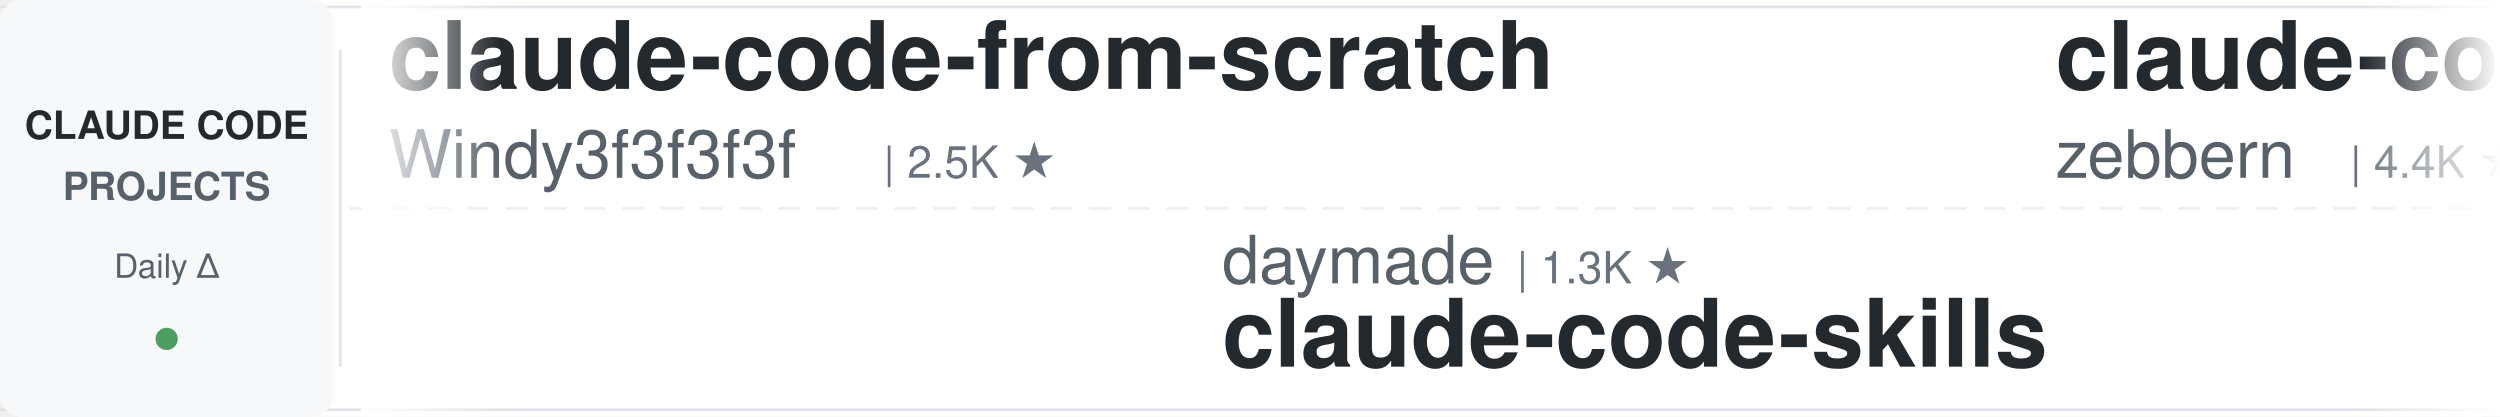
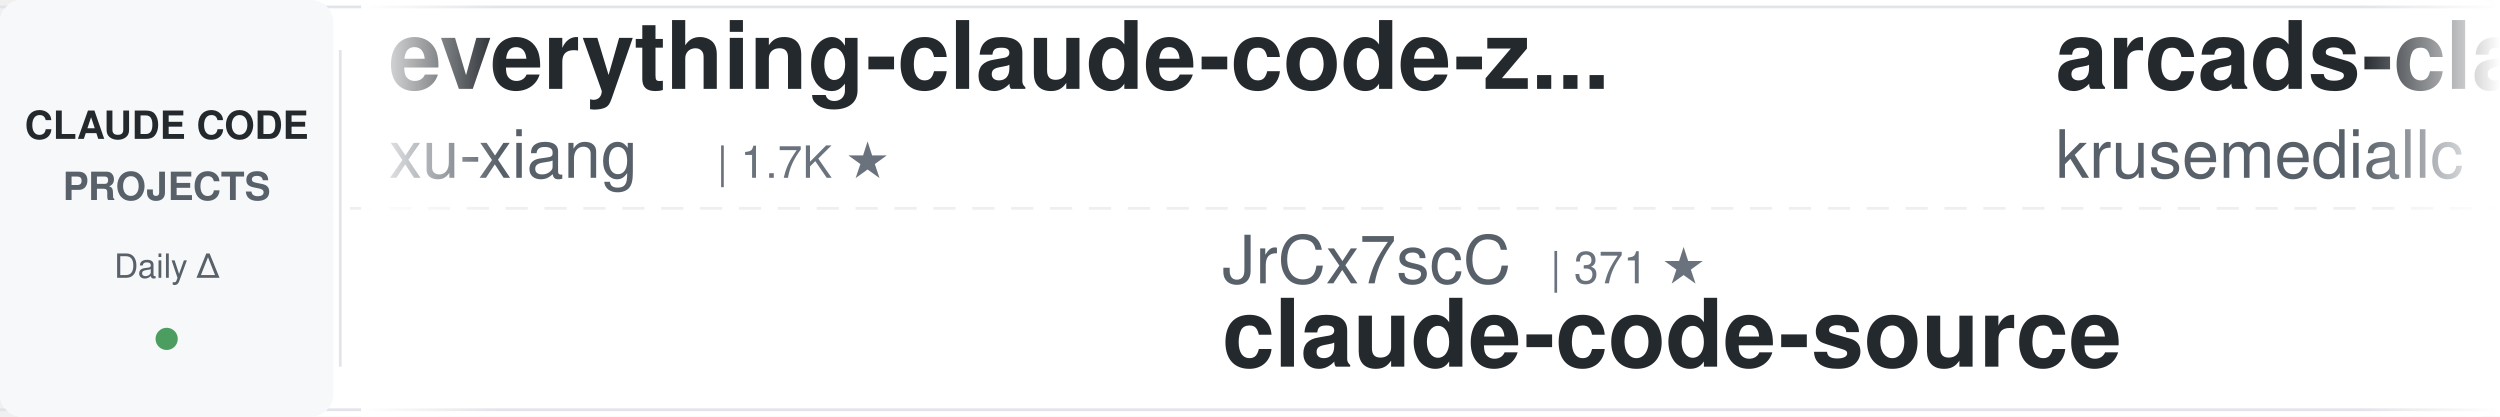
<svg xmlns="http://www.w3.org/2000/svg" width="900" height="150">
  <defs>
    <linearGradient id="leftFade" x1="0%" y1="0%" x2="100%" y2="0%">
      <stop offset="0%" style="stop-color:#ffffff;stop-opacity:1" />
      <stop offset="100%" style="stop-color:#ffffff;stop-opacity:0" />
    </linearGradient>
    <linearGradient id="rightFade" x1="0%" y1="0%" x2="100%" y2="0%">
      <stop offset="0%" style="stop-color:#ffffff;stop-opacity:0" />
      <stop offset="100%" style="stop-color:#ffffff;stop-opacity:1" />
    </linearGradient>
  </defs>
  <rect width="900" height="150" fill="#ffffff" rx="8" />
  <rect x="0" y="2" width="900" height="1" fill="#e1e4e8" />
  <rect x="0" y="147" width="900" height="1" fill="#e1e4e8" />
  <line x1="0" y1="75" x2="900" y2="75" stroke="#e1e4e8" stroke-width="1" stroke-dasharray="8 6" opacity="0.6" />
  <rect x="0" y="0" width="120" height="150" fill="#f6f8fa" rx="8" />
  <text x="60" y="50" font-family="-apple-system, BlinkMacSystemFont, 'Segoe UI', Helvetica, Arial, sans-serif" font-size="14" font-weight="600" fill="#24292e" text-anchor="middle">CLAUDE CODE</text>
  <text x="60" y="72" font-family="-apple-system, BlinkMacSystemFont, 'Segoe UI', Helvetica, Arial, sans-serif" font-size="14" font-weight="600" fill="#586069" text-anchor="middle">PROJECTS</text>
  <text x="60" y="100" font-family="-apple-system, BlinkMacSystemFont, 'Segoe UI', Helvetica, Arial, sans-serif" font-size="12" font-weight="500" fill="#586069" text-anchor="middle">Daily Δ</text>
  <circle cx="60" cy="122" r="4" fill="#22863a" opacity="0.8" />
  <rect x="122" y="18" width="1" height="114" fill="#e1e4e8" />
  <clipPath id="tickerClip">
    <rect x="130" y="0" width="770" height="150" />
  </clipPath>
  <g clip-path="url(#tickerClip)">
    <g id="tickerItems">
      <animateTransform attributeName="transform" attributeType="XML" type="translate" from="0 0" to="-3000 0" dur="54s" repeatCount="indefinite" />
      <g transform="translate(0, 0)">
-         <text x="140" y="32" font-family="-apple-system, BlinkMacSystemFont, 'Segoe UI', Helvetica, Arial, sans-serif" font-size="34" font-weight="600" fill="#24292e">claude-code-from-scratch</text>
-         <text x="140" y="64" font-family="-apple-system, BlinkMacSystemFont, 'Segoe UI', Helvetica, Arial, sans-serif" font-size="24" font-weight="400" fill="#586069">Windy3f3f3f3f</text>
-         <text x="318" y="64" font-family="-apple-system, BlinkMacSystemFont, 'Segoe UI', Helvetica, Arial, sans-serif" font-size="16" font-weight="500" fill="#6a737d">| 2.5K ★</text>
+         <text x="140" y="32" font-family="-apple-system, BlinkMacSystemFont, 'Segoe UI', Helvetica, Arial, sans-serif" font-size="34" font-weight="600" fill="#24292e">everything-claude-code-z...</text>
+         <text x="140" y="64" font-family="-apple-system, BlinkMacSystemFont, 'Segoe UI', Helvetica, Arial, sans-serif" font-size="24" font-weight="400" fill="#586069">xu-xiang</text>
+         <text x="258" y="64" font-family="-apple-system, BlinkMacSystemFont, 'Segoe UI', Helvetica, Arial, sans-serif" font-size="16" font-weight="500" fill="#6a737d">| 1.7K ★</text>
      </g>
      <g transform="translate(300, 0)">
-         <text x="140" y="102" font-family="-apple-system, BlinkMacSystemFont, 'Segoe UI', Helvetica, Arial, sans-serif" font-size="24" font-weight="400" fill="#586069">daymade</text>
-         <text x="246" y="102" font-family="-apple-system, BlinkMacSystemFont, 'Segoe UI', Helvetica, Arial, sans-serif" font-size="16" font-weight="500" fill="#6a737d">| 1.3K ★</text>
-         <text x="140" y="132" font-family="-apple-system, BlinkMacSystemFont, 'Segoe UI', Helvetica, Arial, sans-serif" font-size="34" font-weight="600" fill="#24292e">claude-code-skills</text>
+         <text x="140" y="102" font-family="-apple-system, BlinkMacSystemFont, 'Segoe UI', Helvetica, Arial, sans-serif" font-size="24" font-weight="400" fill="#586069">JrCx7scC</text>
+         <text x="258" y="102" font-family="-apple-system, BlinkMacSystemFont, 'Segoe UI', Helvetica, Arial, sans-serif" font-size="16" font-weight="500" fill="#6a737d">| 371 ★</text>
+         <text x="140" y="132" font-family="-apple-system, BlinkMacSystemFont, 'Segoe UI', Helvetica, Arial, sans-serif" font-size="34" font-weight="600" fill="#24292e">claude-code-source</text>
      </g>
      <g transform="translate(600, 0)">
-         <text x="140" y="32" font-family="-apple-system, BlinkMacSystemFont, 'Segoe UI', Helvetica, Arial, sans-serif" font-size="34" font-weight="600" fill="#24292e">claude-code-guide</text>
-         <text x="140" y="64" font-family="-apple-system, BlinkMacSystemFont, 'Segoe UI', Helvetica, Arial, sans-serif" font-size="24" font-weight="400" fill="#586069">zebbern</text>
-         <text x="246" y="64" font-family="-apple-system, BlinkMacSystemFont, 'Segoe UI', Helvetica, Arial, sans-serif" font-size="16" font-weight="500" fill="#6a737d">| 4.4K ★</text>
+         <text x="140" y="32" font-family="-apple-system, BlinkMacSystemFont, 'Segoe UI', Helvetica, Arial, sans-serif" font-size="34" font-weight="600" fill="#24292e">arcads-claude-code</text>
+         <text x="140" y="64" font-family="-apple-system, BlinkMacSystemFont, 'Segoe UI', Helvetica, Arial, sans-serif" font-size="24" font-weight="400" fill="#586069">krusemediallc</text>
+         <text x="318" y="64" font-family="-apple-system, BlinkMacSystemFont, 'Segoe UI', Helvetica, Arial, sans-serif" font-size="16" font-weight="500" fill="#6a737d">| 1.0K ★</text>
      </g>
      <g transform="translate(900, 0)">
        <text x="140" y="102" font-family="-apple-system, BlinkMacSystemFont, 'Segoe UI', Helvetica, Arial, sans-serif" font-size="24" font-weight="400" fill="#586069">musistudio</text>
        <text x="282" y="102" font-family="-apple-system, BlinkMacSystemFont, 'Segoe UI', Helvetica, Arial, sans-serif" font-size="16" font-weight="500" fill="#6a737d">| 36.2K ★</text>
        <text x="140" y="132" font-family="-apple-system, BlinkMacSystemFont, 'Segoe UI', Helvetica, Arial, sans-serif" font-size="34" font-weight="600" fill="#24292e">claude-code-router</text>
      </g>
      <g transform="translate(1200, 0)">
-         <text x="140" y="32" font-family="-apple-system, BlinkMacSystemFont, 'Segoe UI', Helvetica, Arial, sans-serif" font-size="34" font-weight="600" fill="#24292e">awesome-claude-code</text>
-         <text x="140" y="64" font-family="-apple-system, BlinkMacSystemFont, 'Segoe UI', Helvetica, Arial, sans-serif" font-size="24" font-weight="400" fill="#586069">jqueryscript</text>
-         <text x="306" y="64" font-family="-apple-system, BlinkMacSystemFont, 'Segoe UI', Helvetica, Arial, sans-serif" font-size="16" font-weight="500" fill="#6a737d">| 476 ★</text>
+         <text x="140" y="32" font-family="-apple-system, BlinkMacSystemFont, 'Segoe UI', Helvetica, Arial, sans-serif" font-size="34" font-weight="600" fill="#24292e">awesome-claude-code-tool...</text>
+         <text x="140" y="64" font-family="-apple-system, BlinkMacSystemFont, 'Segoe UI', Helvetica, Arial, sans-serif" font-size="24" font-weight="400" fill="#586069">rohitg00</text>
+         <text x="258" y="64" font-family="-apple-system, BlinkMacSystemFont, 'Segoe UI', Helvetica, Arial, sans-serif" font-size="16" font-weight="500" fill="#6a737d">| 2.4K ★</text>
      </g>
      <g transform="translate(1500, 0)">
-         <text x="140" y="102" font-family="-apple-system, BlinkMacSystemFont, 'Segoe UI', Helvetica, Arial, sans-serif" font-size="24" font-weight="400" fill="#586069">1rgs</text>
-         <text x="210" y="102" font-family="-apple-system, BlinkMacSystemFont, 'Segoe UI', Helvetica, Arial, sans-serif" font-size="16" font-weight="500" fill="#6a737d">| 3.7K ★</text>
-         <text x="140" y="132" font-family="-apple-system, BlinkMacSystemFont, 'Segoe UI', Helvetica, Arial, sans-serif" font-size="34" font-weight="600" fill="#24292e">claude-code-proxy</text>
+         <text x="140" y="102" font-family="-apple-system, BlinkMacSystemFont, 'Segoe UI', Helvetica, Arial, sans-serif" font-size="24" font-weight="400" fill="#586069">Pimzino</text>
+         <text x="246" y="102" font-family="-apple-system, BlinkMacSystemFont, 'Segoe UI', Helvetica, Arial, sans-serif" font-size="16" font-weight="500" fill="#6a737d">| 3.8K ★</text>
+         <text x="140" y="132" font-family="-apple-system, BlinkMacSystemFont, 'Segoe UI', Helvetica, Arial, sans-serif" font-size="34" font-weight="600" fill="#24292e">claude-code-spec-workflo...</text>
      </g>
      <g transform="translate(1800, 0)">
-         <text x="140" y="32" font-family="-apple-system, BlinkMacSystemFont, 'Segoe UI', Helvetica, Arial, sans-serif" font-size="34" font-weight="600" fill="#24292e">claude-code-hub</text>
-         <text x="140" y="64" font-family="-apple-system, BlinkMacSystemFont, 'Segoe UI', Helvetica, Arial, sans-serif" font-size="24" font-weight="400" fill="#586069">ding113</text>
-         <text x="246" y="64" font-family="-apple-system, BlinkMacSystemFont, 'Segoe UI', Helvetica, Arial, sans-serif" font-size="16" font-weight="500" fill="#6a737d">| 3.3K ★</text>
+         <text x="140" y="32" font-family="-apple-system, BlinkMacSystemFont, 'Segoe UI', Helvetica, Arial, sans-serif" font-size="34" font-weight="600" fill="#24292e">claude-code-best-practic...</text>
+         <text x="140" y="64" font-family="-apple-system, BlinkMacSystemFont, 'Segoe UI', Helvetica, Arial, sans-serif" font-size="24" font-weight="400" fill="#586069">shanraisshan</text>
+         <text x="306" y="64" font-family="-apple-system, BlinkMacSystemFont, 'Segoe UI', Helvetica, Arial, sans-serif" font-size="16" font-weight="500" fill="#6a737d">| 63.5K ★</text>
      </g>
      <g transform="translate(2100, 0)">
-         <text x="140" y="102" font-family="-apple-system, BlinkMacSystemFont, 'Segoe UI', Helvetica, Arial, sans-serif" font-size="24" font-weight="400" fill="#586069">ponponon</text>
-         <text x="258" y="102" font-family="-apple-system, BlinkMacSystemFont, 'Segoe UI', Helvetica, Arial, sans-serif" font-size="16" font-weight="500" fill="#6a737d">| 2.3K ★</text>
-         <text x="140" y="132" font-family="-apple-system, BlinkMacSystemFont, 'Segoe UI', Helvetica, Arial, sans-serif" font-size="34" font-weight="600" fill="#24292e">claude_code_src</text>
+         <text x="140" y="102" font-family="-apple-system, BlinkMacSystemFont, 'Segoe UI', Helvetica, Arial, sans-serif" font-size="24" font-weight="400" fill="#586069">AICoderTudou</text>
+         <text x="306" y="102" font-family="-apple-system, BlinkMacSystemFont, 'Segoe UI', Helvetica, Arial, sans-serif" font-size="16" font-weight="500" fill="#6a737d">| 497 ★</text>
+         <text x="140" y="132" font-family="-apple-system, BlinkMacSystemFont, 'Segoe UI', Helvetica, Arial, sans-serif" font-size="34" font-weight="600" fill="#24292e">claude-code-tudou</text>
      </g>
      <g transform="translate(2400, 0)">
-         <text x="140" y="32" font-family="-apple-system, BlinkMacSystemFont, 'Segoe UI', Helvetica, Arial, sans-serif" font-size="34" font-weight="600" fill="#24292e">Auto-claude-code-researc...</text>
-         <text x="140" y="64" font-family="-apple-system, BlinkMacSystemFont, 'Segoe UI', Helvetica, Arial, sans-serif" font-size="24" font-weight="400" fill="#586069">wanshuiyin</text>
-         <text x="282" y="64" font-family="-apple-system, BlinkMacSystemFont, 'Segoe UI', Helvetica, Arial, sans-serif" font-size="16" font-weight="500" fill="#6a737d">| 13.8K ★</text>
+         <text x="140" y="32" font-family="-apple-system, BlinkMacSystemFont, 'Segoe UI', Helvetica, Arial, sans-serif" font-size="34" font-weight="600" fill="#24292e">claude-code-cheat-sheet</text>
+         <text x="140" y="64" font-family="-apple-system, BlinkMacSystemFont, 'Segoe UI', Helvetica, Arial, sans-serif" font-size="24" font-weight="400" fill="#586069">Njengah</text>
+         <text x="246" y="64" font-family="-apple-system, BlinkMacSystemFont, 'Segoe UI', Helvetica, Arial, sans-serif" font-size="16" font-weight="500" fill="#6a737d">| 1.9K ★</text>
      </g>
      <g transform="translate(2700, 0)">
        <text x="140" y="102" font-family="-apple-system, BlinkMacSystemFont, 'Segoe UI', Helvetica, Arial, sans-serif" font-size="24" font-weight="400" fill="#586069">Chachamaru127</text>
        <text x="318" y="102" font-family="-apple-system, BlinkMacSystemFont, 'Segoe UI', Helvetica, Arial, sans-serif" font-size="16" font-weight="500" fill="#6a737d">| 3.0K ★</text>
        <text x="140" y="132" font-family="-apple-system, BlinkMacSystemFont, 'Segoe UI', Helvetica, Arial, sans-serif" font-size="34" font-weight="600" fill="#24292e">claude-code-harness</text>
      </g>
      <g transform="translate(3000, 0)">
-         <text x="140" y="32" font-family="-apple-system, BlinkMacSystemFont, 'Segoe UI', Helvetica, Arial, sans-serif" font-size="34" font-weight="600" fill="#24292e">claude-code-from-scratch</text>
-         <text x="140" y="64" font-family="-apple-system, BlinkMacSystemFont, 'Segoe UI', Helvetica, Arial, sans-serif" font-size="24" font-weight="400" fill="#586069">Windy3f3f3f3f</text>
-         <text x="318" y="64" font-family="-apple-system, BlinkMacSystemFont, 'Segoe UI', Helvetica, Arial, sans-serif" font-size="16" font-weight="500" fill="#6a737d">| 2.5K ★</text>
+         <text x="140" y="32" font-family="-apple-system, BlinkMacSystemFont, 'Segoe UI', Helvetica, Arial, sans-serif" font-size="34" font-weight="600" fill="#24292e">everything-claude-code-z...</text>
+         <text x="140" y="64" font-family="-apple-system, BlinkMacSystemFont, 'Segoe UI', Helvetica, Arial, sans-serif" font-size="24" font-weight="400" fill="#586069">xu-xiang</text>
+         <text x="258" y="64" font-family="-apple-system, BlinkMacSystemFont, 'Segoe UI', Helvetica, Arial, sans-serif" font-size="16" font-weight="500" fill="#6a737d">| 1.7K ★</text>
      </g>
      <g transform="translate(3300, 0)">
-         <text x="140" y="102" font-family="-apple-system, BlinkMacSystemFont, 'Segoe UI', Helvetica, Arial, sans-serif" font-size="24" font-weight="400" fill="#586069">daymade</text>
-         <text x="246" y="102" font-family="-apple-system, BlinkMacSystemFont, 'Segoe UI', Helvetica, Arial, sans-serif" font-size="16" font-weight="500" fill="#6a737d">| 1.3K ★</text>
-         <text x="140" y="132" font-family="-apple-system, BlinkMacSystemFont, 'Segoe UI', Helvetica, Arial, sans-serif" font-size="34" font-weight="600" fill="#24292e">claude-code-skills</text>
+         <text x="140" y="102" font-family="-apple-system, BlinkMacSystemFont, 'Segoe UI', Helvetica, Arial, sans-serif" font-size="24" font-weight="400" fill="#586069">JrCx7scC</text>
+         <text x="258" y="102" font-family="-apple-system, BlinkMacSystemFont, 'Segoe UI', Helvetica, Arial, sans-serif" font-size="16" font-weight="500" fill="#6a737d">| 371 ★</text>
+         <text x="140" y="132" font-family="-apple-system, BlinkMacSystemFont, 'Segoe UI', Helvetica, Arial, sans-serif" font-size="34" font-weight="600" fill="#24292e">claude-code-source</text>
      </g>
      <g transform="translate(3600, 0)">
-         <text x="140" y="32" font-family="-apple-system, BlinkMacSystemFont, 'Segoe UI', Helvetica, Arial, sans-serif" font-size="34" font-weight="600" fill="#24292e">claude-code-guide</text>
-         <text x="140" y="64" font-family="-apple-system, BlinkMacSystemFont, 'Segoe UI', Helvetica, Arial, sans-serif" font-size="24" font-weight="400" fill="#586069">zebbern</text>
-         <text x="246" y="64" font-family="-apple-system, BlinkMacSystemFont, 'Segoe UI', Helvetica, Arial, sans-serif" font-size="16" font-weight="500" fill="#6a737d">| 4.4K ★</text>
+         <text x="140" y="32" font-family="-apple-system, BlinkMacSystemFont, 'Segoe UI', Helvetica, Arial, sans-serif" font-size="34" font-weight="600" fill="#24292e">arcads-claude-code</text>
+         <text x="140" y="64" font-family="-apple-system, BlinkMacSystemFont, 'Segoe UI', Helvetica, Arial, sans-serif" font-size="24" font-weight="400" fill="#586069">krusemediallc</text>
+         <text x="318" y="64" font-family="-apple-system, BlinkMacSystemFont, 'Segoe UI', Helvetica, Arial, sans-serif" font-size="16" font-weight="500" fill="#6a737d">| 1.0K ★</text>
      </g>
      <g transform="translate(3900, 0)">
        <text x="140" y="102" font-family="-apple-system, BlinkMacSystemFont, 'Segoe UI', Helvetica, Arial, sans-serif" font-size="24" font-weight="400" fill="#586069">musistudio</text>
        <text x="282" y="102" font-family="-apple-system, BlinkMacSystemFont, 'Segoe UI', Helvetica, Arial, sans-serif" font-size="16" font-weight="500" fill="#6a737d">| 36.2K ★</text>
        <text x="140" y="132" font-family="-apple-system, BlinkMacSystemFont, 'Segoe UI', Helvetica, Arial, sans-serif" font-size="34" font-weight="600" fill="#24292e">claude-code-router</text>
      </g>
    </g>
  </g>
  <rect x="130" y="0" width="50" height="150" fill="url(#leftFade)" />
  <rect x="850" y="0" width="50" height="150" fill="url(#rightFade)" />
</svg>
